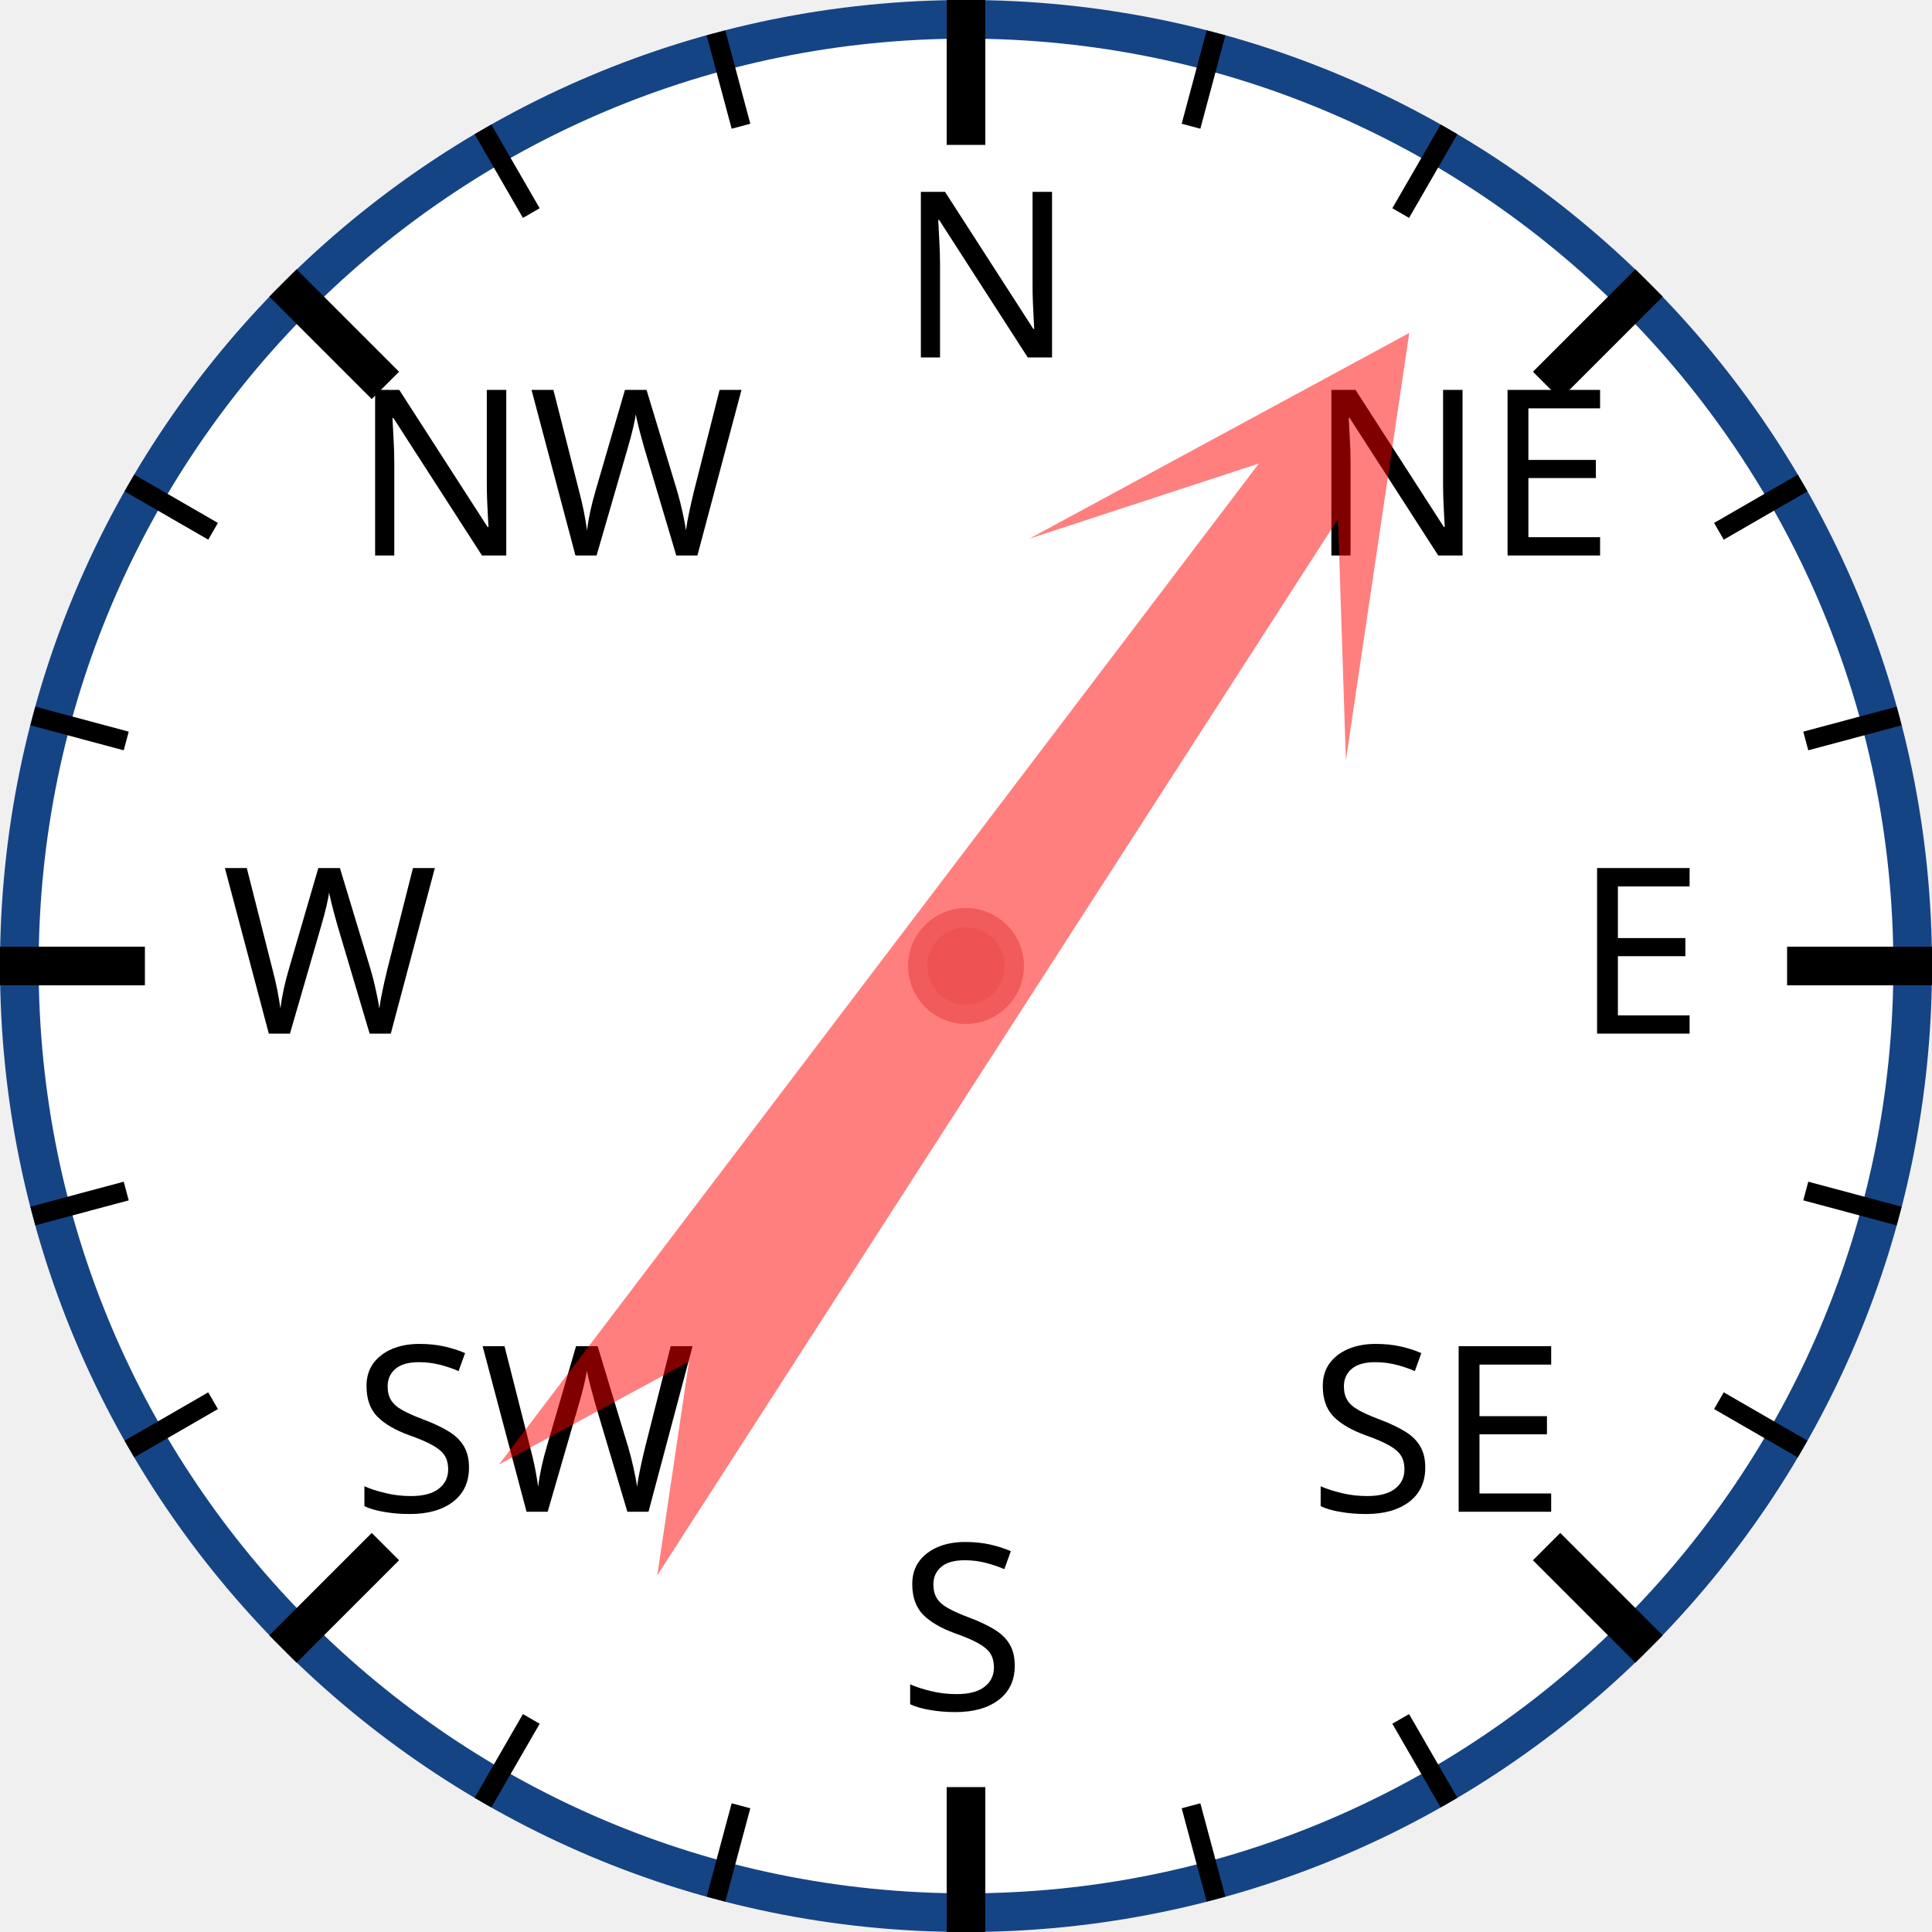
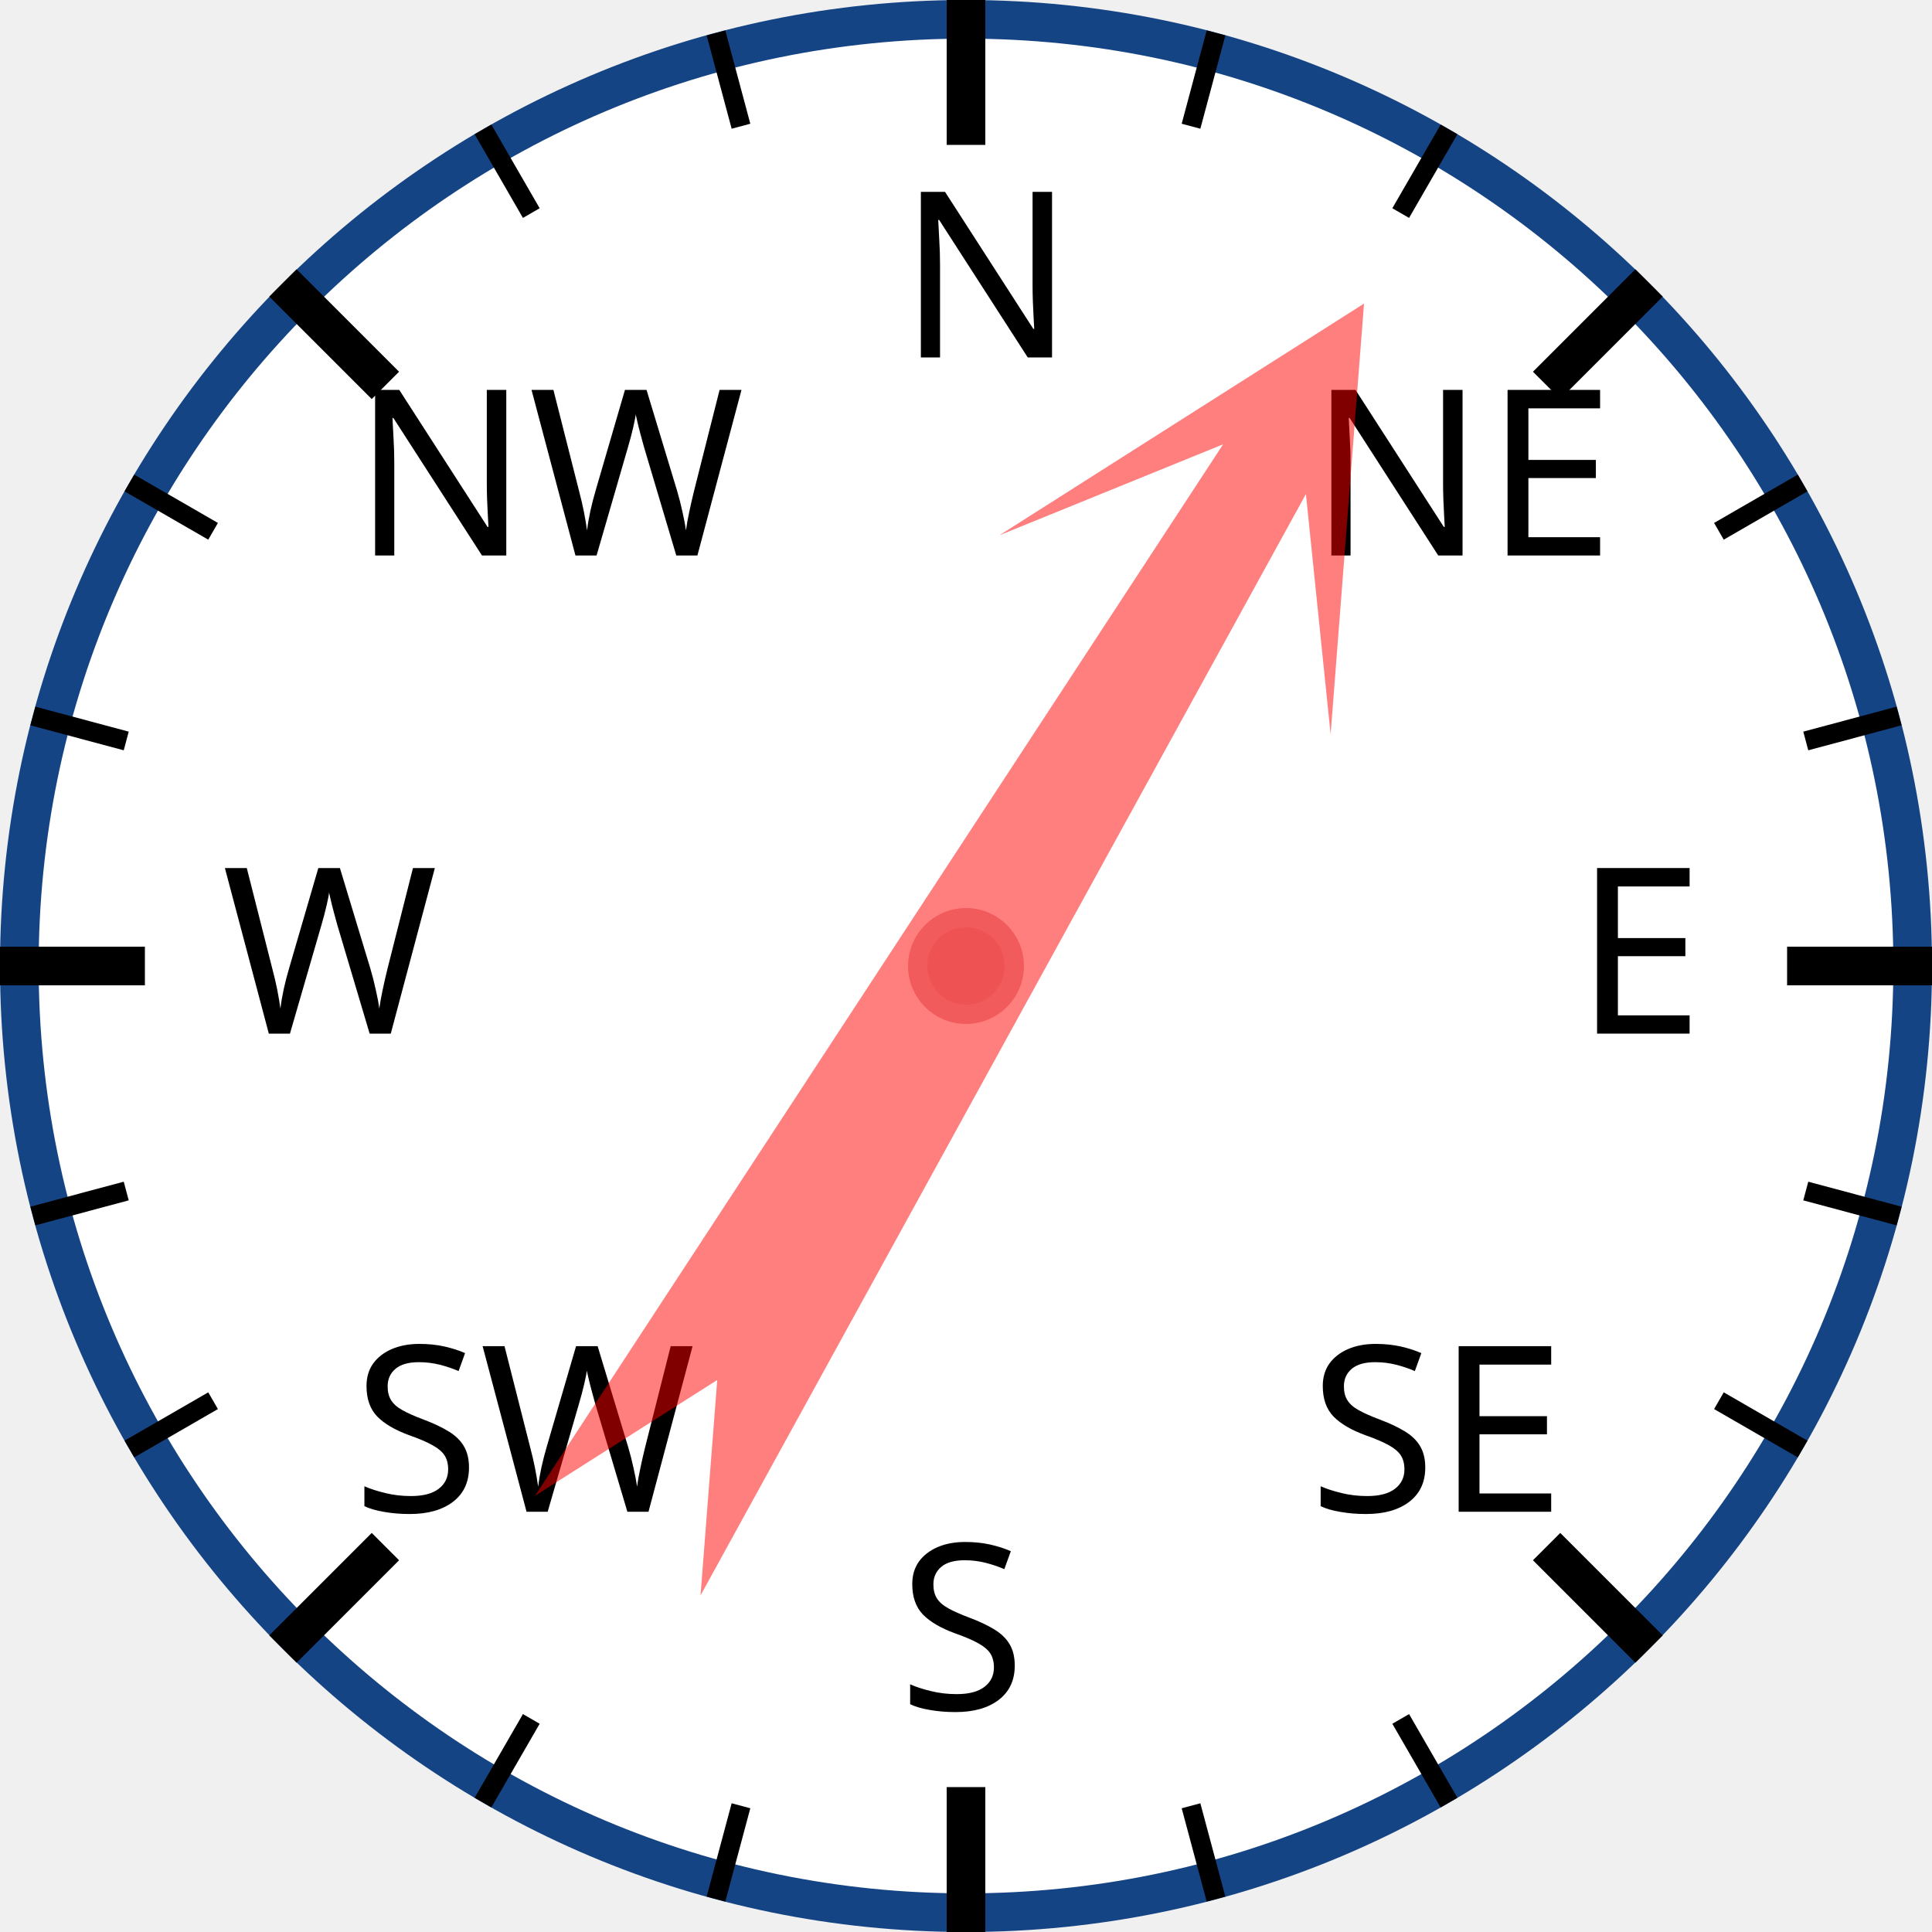
<svg xmlns="http://www.w3.org/2000/svg" width="120px" height="120px" viewBox="0 0 200 200">
  <circle cx="100" cy="100" r="98" style="fill: white; stroke: #154485; stroke-width: 4;" />
  <text x="93.0" y="37.0" style="font-family: sans-serif; font-size: 18pt;">N</text>
  <line x1="100.0" y1="0.0" x2="100.0" y2="15.0" style="stroke: black; stroke-width: 4;" />
  <line x1="74.118" y1="3.407" x2="76.706" y2="13.067" style="stroke: black; stroke-width: 2;" />
  <line x1="50" y1="13.397" x2="55" y2="22.058" style="stroke: black; stroke-width: 2;" />
  <text x="36.503" y="57.503" style="font-family: sans-serif; font-size: 18pt;">NW</text>
  <line x1="29.289" y1="29.289" x2="39.896" y2="39.896" style="stroke: black; stroke-width: 4;" />
  <line x1="13.397" y1="50" x2="22.058" y2="55" style="stroke: black; stroke-width: 2;" />
  <line x1="3.407" y1="74.118" x2="13.067" y2="76.706" style="stroke: black; stroke-width: 2;" />
  <text x="23.0" y="107.0" style="font-family: sans-serif; font-size: 18pt;">W</text>
  <line x1="0.0" y1="100.0" x2="15.0" y2="100.0" style="stroke: black; stroke-width: 4;" />
  <line x1="3.407" y1="125.882" x2="13.067" y2="123.294" style="stroke: black; stroke-width: 2;" />
  <line x1="13.397" y1="150" x2="22.058" y2="145" style="stroke: black; stroke-width: 2;" />
  <text x="36.503" y="156.497" style="font-family: sans-serif; font-size: 18pt;">SW</text>
  <line x1="29.289" y1="170.711" x2="39.896" y2="160.104" style="stroke: black; stroke-width: 4;" />
  <line x1="50" y1="186.603" x2="55" y2="177.942" style="stroke: black; stroke-width: 2;" />
  <line x1="74.118" y1="196.593" x2="76.706" y2="186.933" style="stroke: black; stroke-width: 2;" />
  <text x="93" y="177.0" style="font-family: sans-serif; font-size: 18pt;">S</text>
  <line x1="100" y1="200.0" x2="100" y2="185.0" style="stroke: black; stroke-width: 4;" />
  <line x1="125.882" y1="196.593" x2="123.294" y2="186.933" style="stroke: black; stroke-width: 2;" />
  <line x1="150.0" y1="186.603" x2="145.0" y2="177.942" style="stroke: black; stroke-width: 2;" />
  <text x="135.497" y="156.497" style="font-family: sans-serif; font-size: 18pt;">SE</text>
  <line x1="170.711" y1="170.711" x2="160.104" y2="160.104" style="stroke: black; stroke-width: 4;" />
  <line x1="186.603" y1="150" x2="177.942" y2="145" style="stroke: black; stroke-width: 2;" />
  <line x1="196.593" y1="125.882" x2="186.933" y2="123.294" style="stroke: black; stroke-width: 2;" />
  <text x="163.0" y="107" style="font-family: sans-serif; font-size: 18pt;">E</text>
  <line x1="200.0" y1="100" x2="185.0" y2="100" style="stroke: black; stroke-width: 4;" />
  <line x1="196.593" y1="74.118" x2="186.933" y2="76.706" style="stroke: black; stroke-width: 2;" />
  <line x1="186.603" y1="50" x2="177.942" y2="55" style="stroke: black; stroke-width: 2;" />
  <text x="135.497" y="57.503" style="font-family: sans-serif; font-size: 18pt;">NE</text>
  <line x1="170.711" y1="29.289" x2="160.104" y2="39.896" style="stroke: black; stroke-width: 4;" />
  <line x1="150" y1="13.397" x2="145" y2="22.058" style="stroke: black; stroke-width: 2;" />
  <line x1="125.882" y1="3.407" x2="123.294" y2="13.067" style="stroke: black; stroke-width: 2;" />
-   <polygon points="100 20 120 60 105 40 110 170 100 150 90 170 95 40 80 60" style="fill: red; fill-opacity: 0.5;" transform="rotate(35,100,100)" />
+   <polygon points="100 20 120 60 105 40 110 170 100 150 90 170 95 40 80 60" style="fill: red; fill-opacity: 0.5;" transform="rotate(31,100,100)" />
  <circle cx="100" cy="100" r="5" style="fill: #EE5252; stroke: #F25B5B; stroke-width: 2;" />
</svg>
